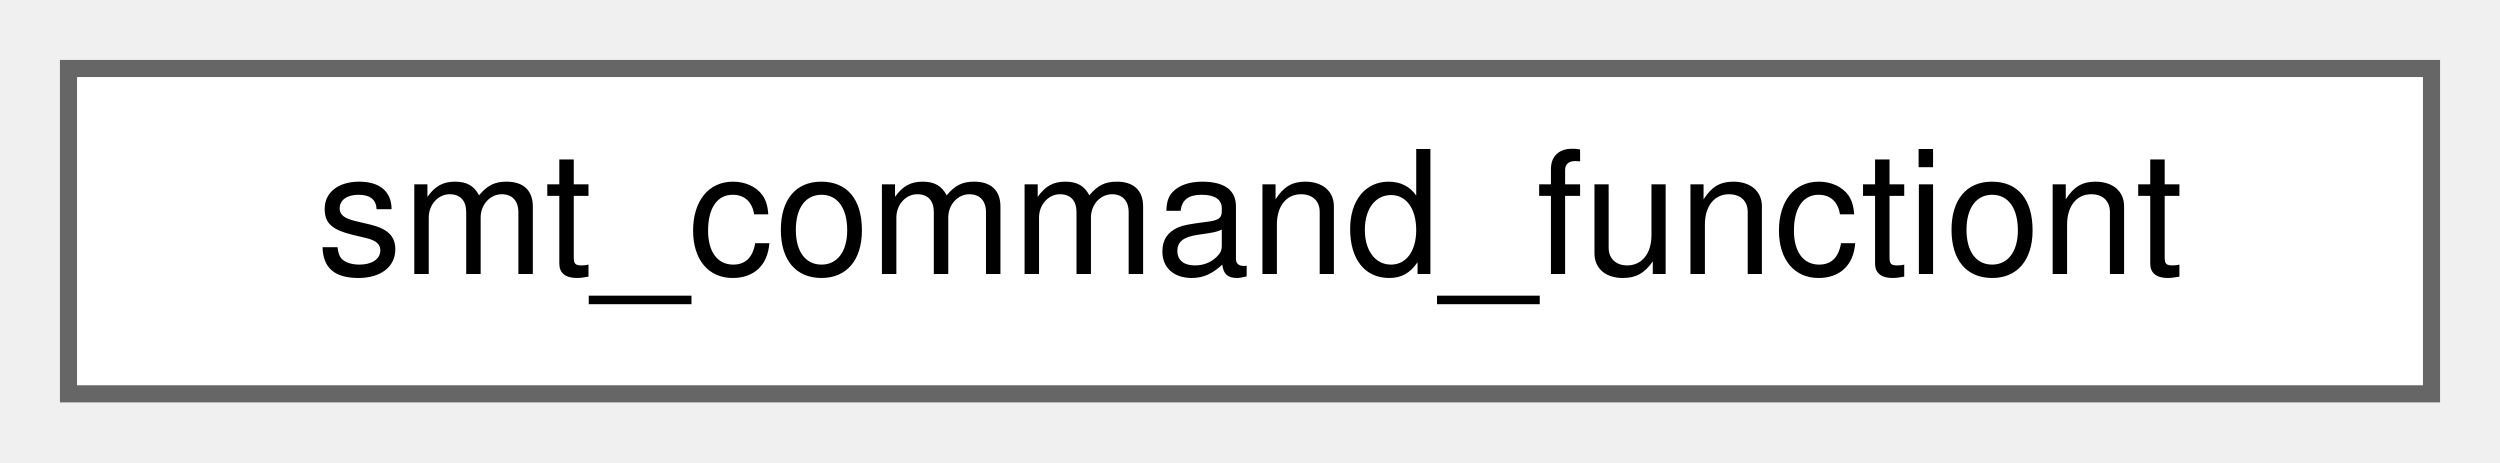
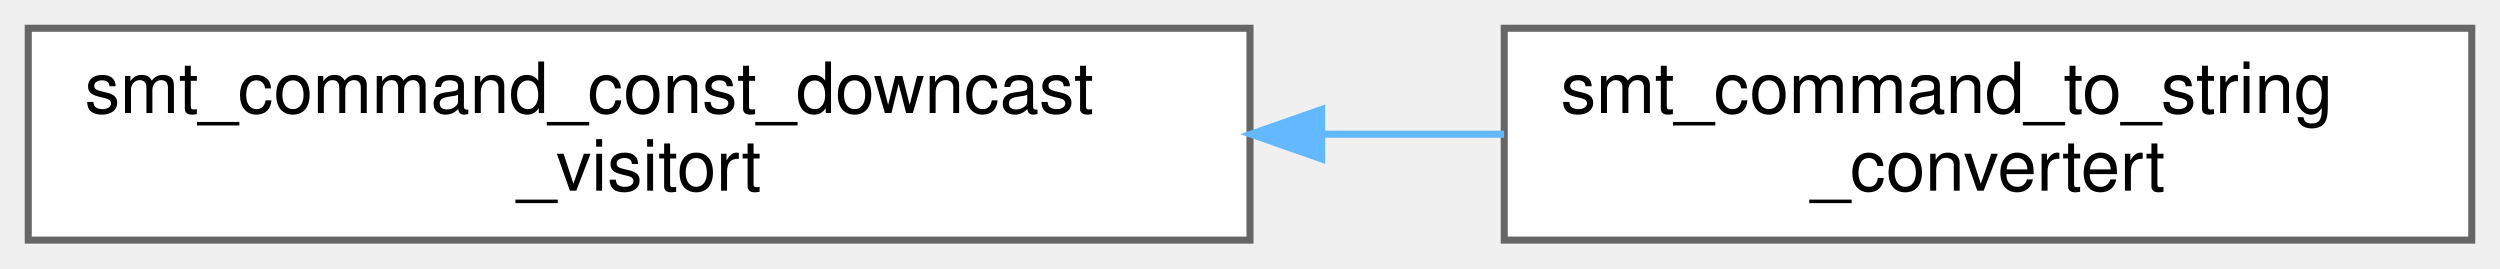
- <svg xmlns="http://www.w3.org/2000/svg" xmlns:xlink="http://www.w3.org/1999/xlink" width="146pt" height="27pt" viewBox="0.00 0.00 146.00 27.00">
-   <g id="graph0" class="graph" transform="scale(1 1) rotate(0) translate(4 23)">
+ <svg xmlns="http://www.w3.org/2000/svg" xmlns:xlink="http://www.w3.org/1999/xlink" width="354pt" height="38pt" viewBox="0.00 0.00 354.00 38.00">
+   <g id="graph0" class="graph" transform="scale(1 1) rotate(0) translate(4 34)">
    <g id="Node000000" class="node">
      <g id="a_Node000000">
-         <a xlink:href="classsmt__command__functiont.html" target="_top" xlink:title="A function generated from a command.">
-           <polygon fill="white" stroke="#666666" points="138,-19 0,-19 0,0 138,0 138,-19" />
-           <text text-anchor="middle" x="69" y="-7" font-family="Helvetica,sans-Serif" font-size="10.00">smt_command_functiont</text>
+         <a xlink:href="classsmt__command__const__downcast__visitort.html" target="_top" xlink:title=" ">
+           <polygon fill="white" stroke="#666666" points="173,-30 0,-30 0,0 173,0 173,-30" />
+           <text text-anchor="start" x="8" y="-18" font-family="Helvetica,sans-Serif" font-size="10.00">smt_command_const_downcast</text>
+           <text text-anchor="middle" x="86.5" y="-7" font-family="Helvetica,sans-Serif" font-size="10.00">_visitort</text>
+         </a>
+       </g>
+     </g>
+     <g id="Node000001" class="node">
+       <g id="a_Node000001">
+         <a xlink:href="classsmt__command__to__string__convertert.html" target="_top" xlink:title=" ">
+           <polygon fill="white" stroke="#666666" points="346,-30 209,-30 209,0 346,0 346,-30" />
+           <text text-anchor="start" x="217" y="-18" font-family="Helvetica,sans-Serif" font-size="10.00">smt_command_to_string</text>
+           <text text-anchor="middle" x="277.5" y="-7" font-family="Helvetica,sans-Serif" font-size="10.00">_convertert</text>
+         </a>
+       </g>
+     </g>
+     <g id="edge853_Node000000_Node000001" class="edge">
+       <g id="a_edge853_Node000000_Node000001">
+         <a xlink:title=" ">
+           <path fill="none" stroke="#63b8ff" d="M183.32,-15C191.98,-15 200.64,-15 208.98,-15" />
+           <polygon fill="#63b8ff" stroke="#63b8ff" points="183.15,-11.5 173.15,-15 183.15,-18.5 183.15,-11.5" />
        </a>
      </g>
    </g>
  </g>
</svg>
